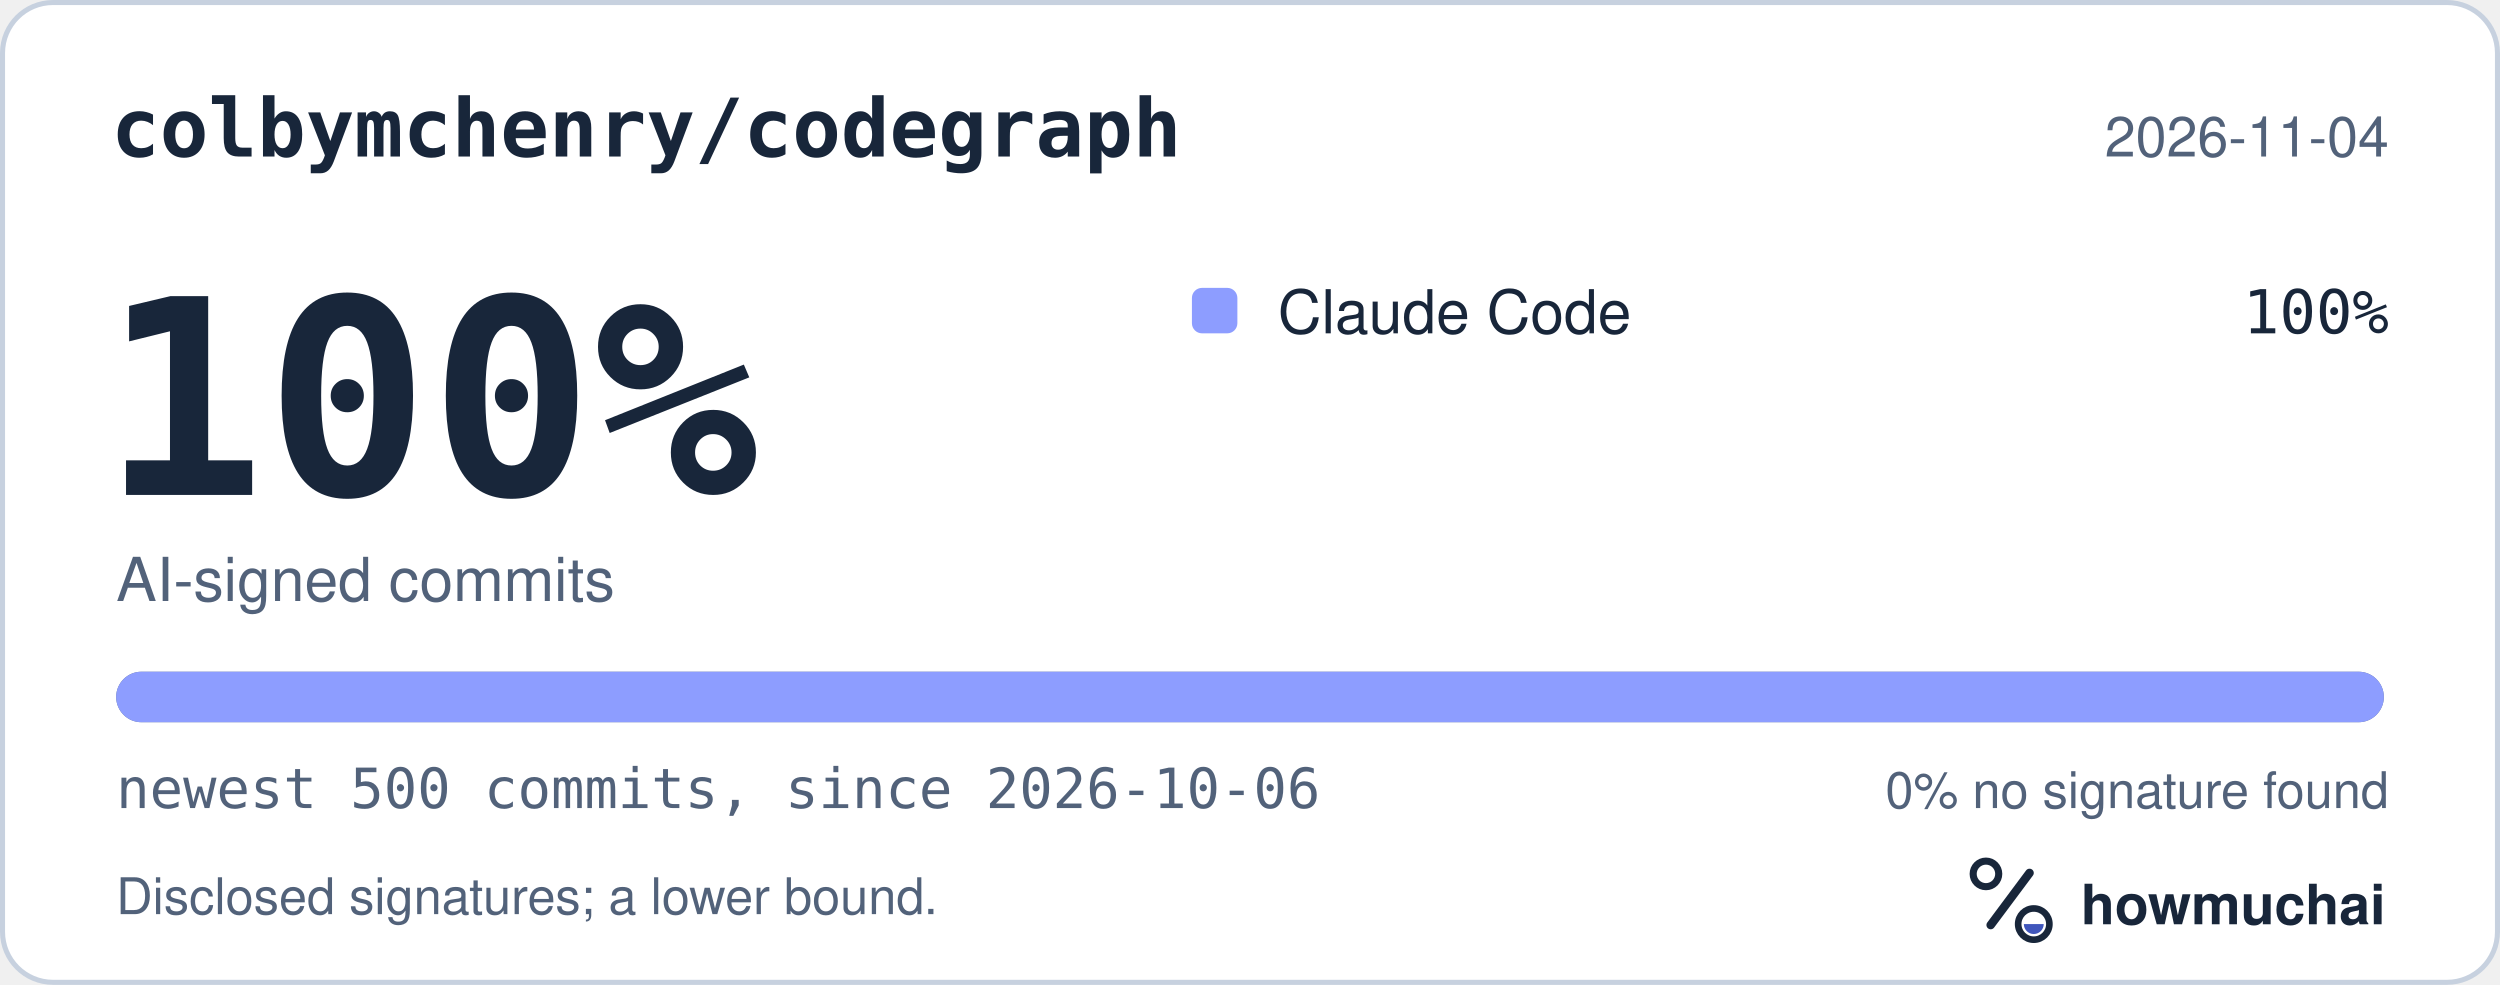
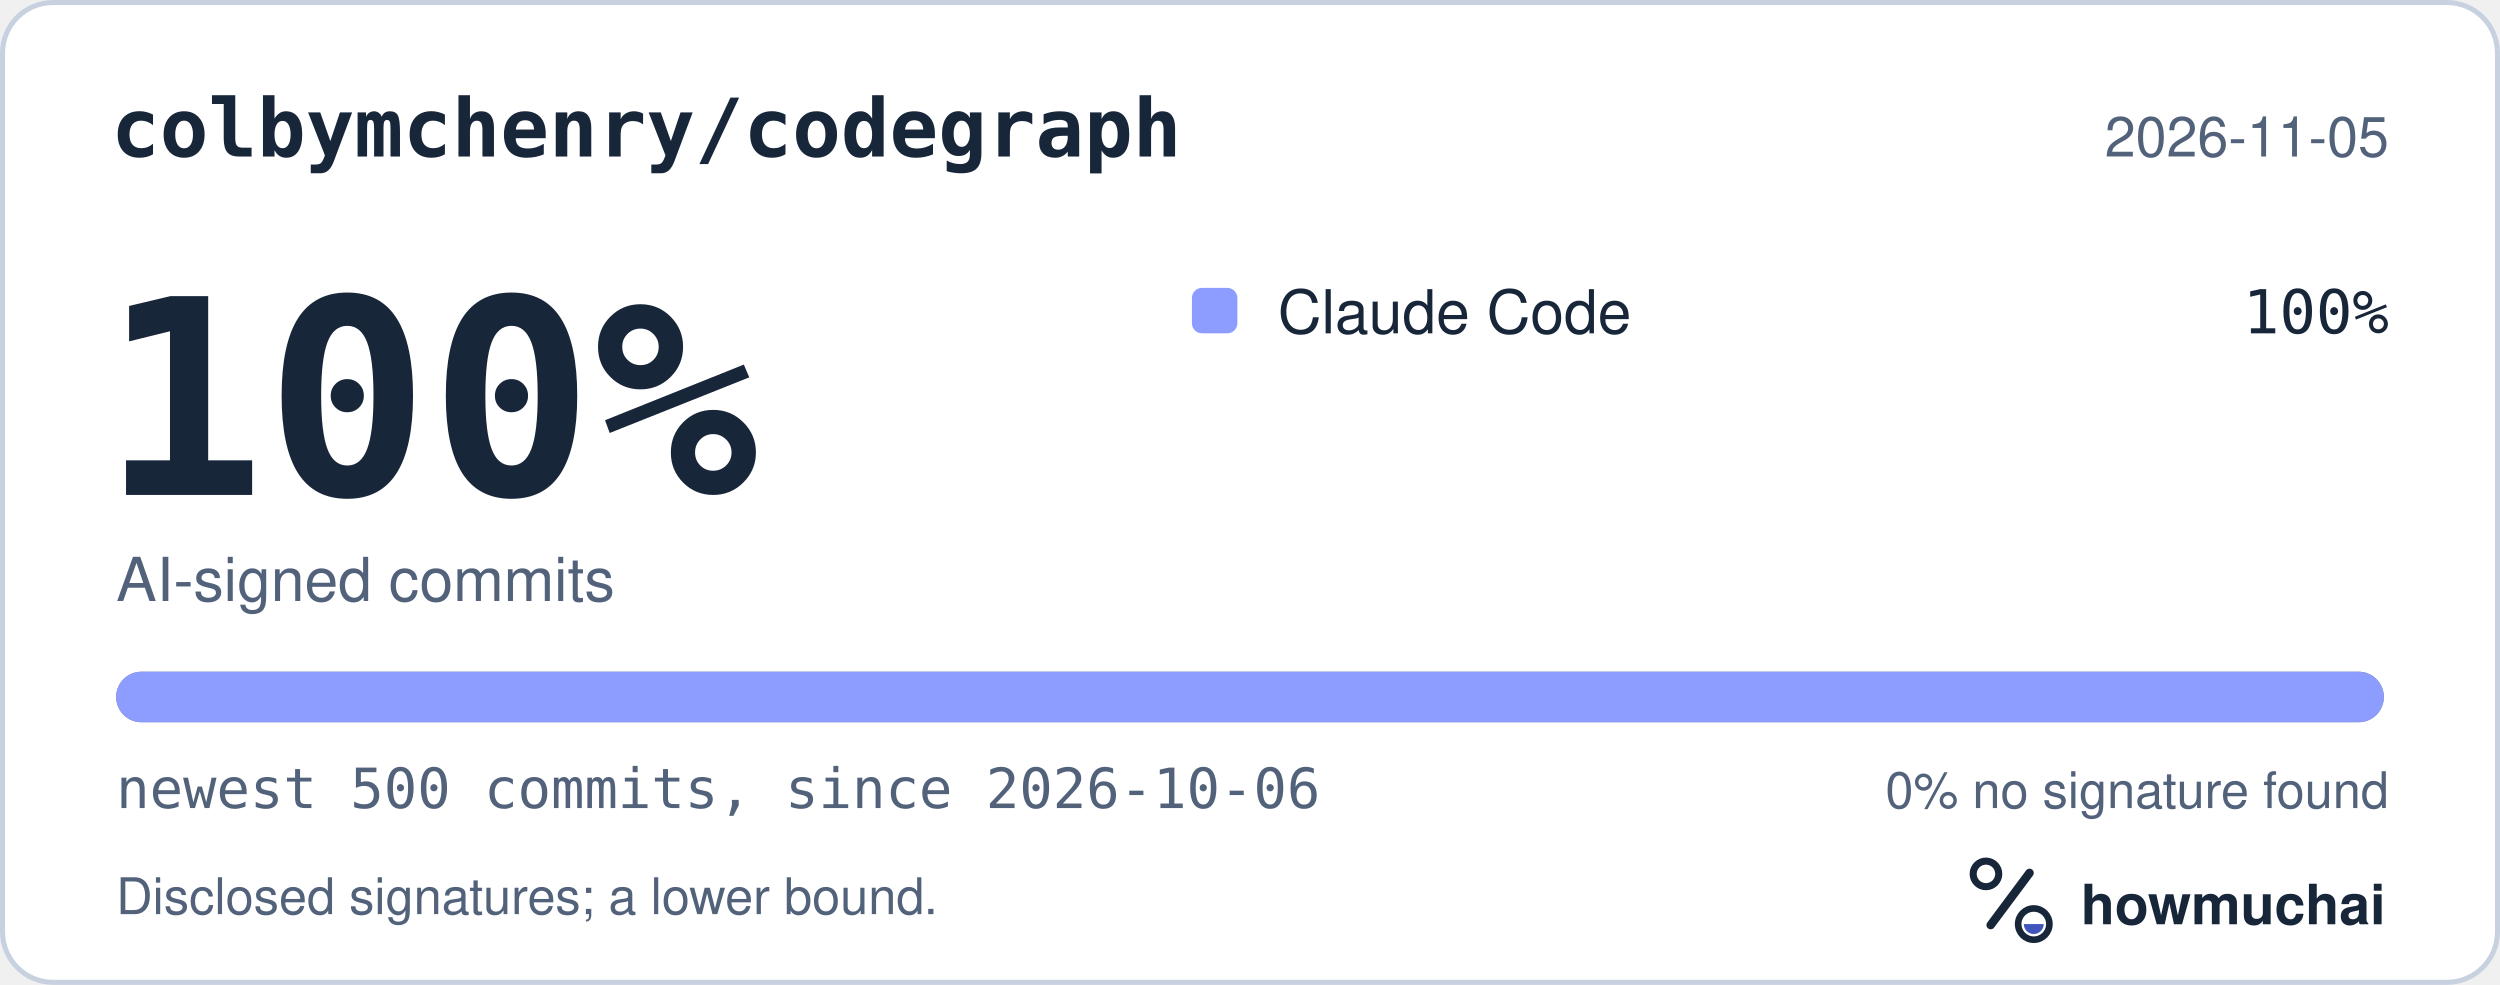
<svg xmlns="http://www.w3.org/2000/svg" width="495" height="195" viewBox="0 0 495 195" role="img" aria-labelledby="hm-t hm-d">
  <rect x="0.5" y="0.5" width="494" height="194" rx="10" fill="#FFFFFF" stroke="#C7D1DF" />
  <text x="22" y="31" fill="#18263A" font-family="ui-monospace, SF Mono, Menlo, Consolas, IBM Plex Mono, monospace" font-size="16" font-weight="600">colbymchenry/codegraph</text>
-   <text x="473" y="31" fill="#52627A" font-family="-apple-system, BlinkMacSystemFont, Segoe UI, Helvetica, Arial, Fira Sans, sans-serif" font-size="11" text-anchor="end">2026-11-04</text>
+   <text x="473" y="31" fill="#52627A" font-family="-apple-system, BlinkMacSystemFont, Segoe UI, Helvetica, Arial, Fira Sans, sans-serif" font-size="11" text-anchor="end">2026-11-05</text>
  <text x="20" y="98" fill="#18263A" font-family="ui-monospace, SF Mono, Menlo, Consolas, IBM Plex Mono, monospace" font-size="54" font-weight="700">100%</text>
  <text x="23" y="119" fill="#52627A" font-family="-apple-system, BlinkMacSystemFont, Segoe UI, Helvetica, Arial, Fira Sans, sans-serif" font-size="12">AI-signed commits</text>
  <rect x="236" y="57" width="9" height="9" rx="2" fill="#8D9DFF" />
  <text x="253" y="66" fill="#18263A" font-family="-apple-system, BlinkMacSystemFont, Segoe UI, Helvetica, Arial, Fira Sans, sans-serif" font-size="12">Claude Code</text>
  <text x="473" y="66" fill="#18263A" font-family="ui-monospace, SF Mono, Menlo, Consolas, IBM Plex Mono, monospace" font-size="12" text-anchor="end">100%</text>
  <defs>
    <clipPath id="hm-bar">
      <rect x="23" y="133" width="449" height="10" rx="5" />
    </clipPath>
  </defs>
  <rect x="23" y="133" width="449" height="10" rx="5" fill="#66768B" />
  <g clip-path="url(#hm-bar)">
    <rect x="23.00" y="133" width="449.00" height="10" fill="#8D9DFF" />
  </g>
  <text x="23" y="160" fill="#52627A" font-family="ui-monospace, SF Mono, Menlo, Consolas, IBM Plex Mono, monospace" font-size="11">newest 500 commits, since 2026-10-06</text>
  <text x="473" y="160" fill="#52627A" font-family="-apple-system, BlinkMacSystemFont, Segoe UI, Helvetica, Arial, Fira Sans, sans-serif" font-size="10" text-anchor="end">0% no signature found</text>
  <text x="23" y="181" fill="#52627A" font-family="-apple-system, BlinkMacSystemFont, Segoe UI, Helvetica, Arial, Fira Sans, sans-serif" font-size="10">Disclosed signatures; a lower bound.</text>
  <g transform="translate(386 166) scale(0.046875)">
    <circle cx="154" cy="150" r="54" fill="none" stroke="#18263A" stroke-width="30" />
    <path d="M174 366 338 146" fill="none" stroke="#18263A" stroke-width="36" stroke-linecap="round" />
    <circle cx="356" cy="362" r="66" fill="none" stroke="#18263A" stroke-width="28" />
    <path d="M314 362a42 42 0 0 0 84 0Z" fill="#4056BC" />
  </g>
  <text x="412" y="183" fill="#18263A" font-family="-apple-system, BlinkMacSystemFont, Segoe UI, Helvetica, Arial, Fira Sans, sans-serif" font-size="11" font-weight="650">howmuchai</text>
</svg>
